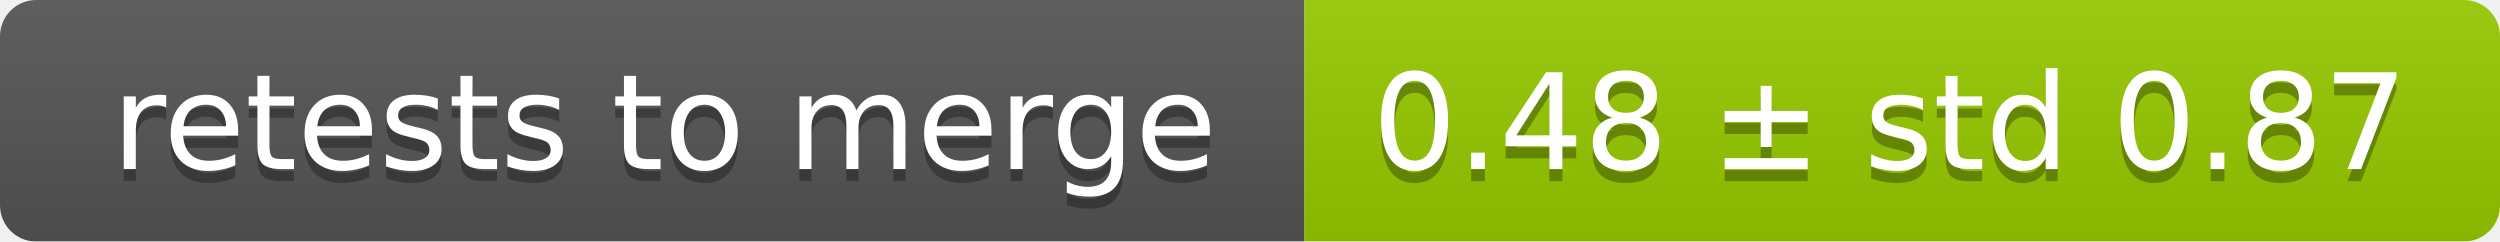
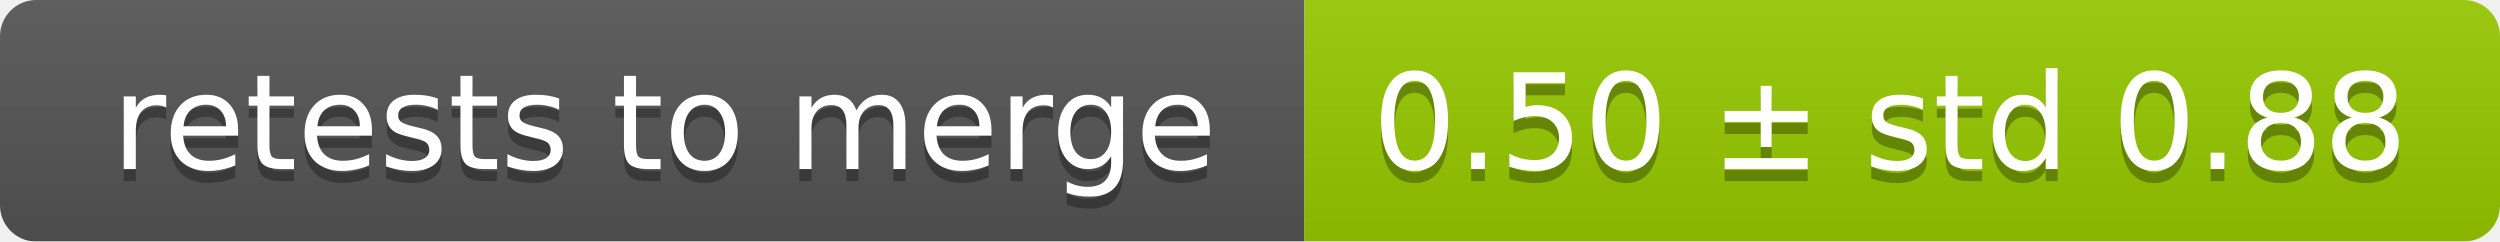
<svg xmlns="http://www.w3.org/2000/svg" width="207" height="20">
  <linearGradient id="smooth" x2="0" y2="100%">
    <stop offset="0" stop-color="#bbb" stop-opacity=".1" />
    <stop offset="1" stop-opacity=".1" />
  </linearGradient>
  <mask id="round">
    <rect width="207" height="20" rx="3" fill="#fff" />
  </mask>
  <g mask="url(#round)">
    <rect width="108" height="20" fill="#555" />
    <rect x="108" width="99" height="20" fill="#97ca00" />
    <rect width="207" height="20" fill="url(#smooth)" />
  </g>
  <g fill="#fff" text-anchor="middle" font-family="DejaVu Sans,Verdana,Geneva,sans-serif" font-size="11">
    <text x="55" y="15" fill="#010101" fill-opacity=".3">retests to merge</text>
    <text x="55" y="14">retests to merge</text>
-     <text x="156.5" y="15" fill="#010101" fill-opacity=".3">0.48 ± std 0.87</text>
-     <text x="156.5" y="14">0.48 ± std 0.87</text>
+     <text x="156.5" y="15" fill="#010101" fill-opacity=".3">0.50 ± std 0.88</text>
+     <text x="156.5" y="14">0.50 ± std 0.88</text>
  </g>
</svg>
